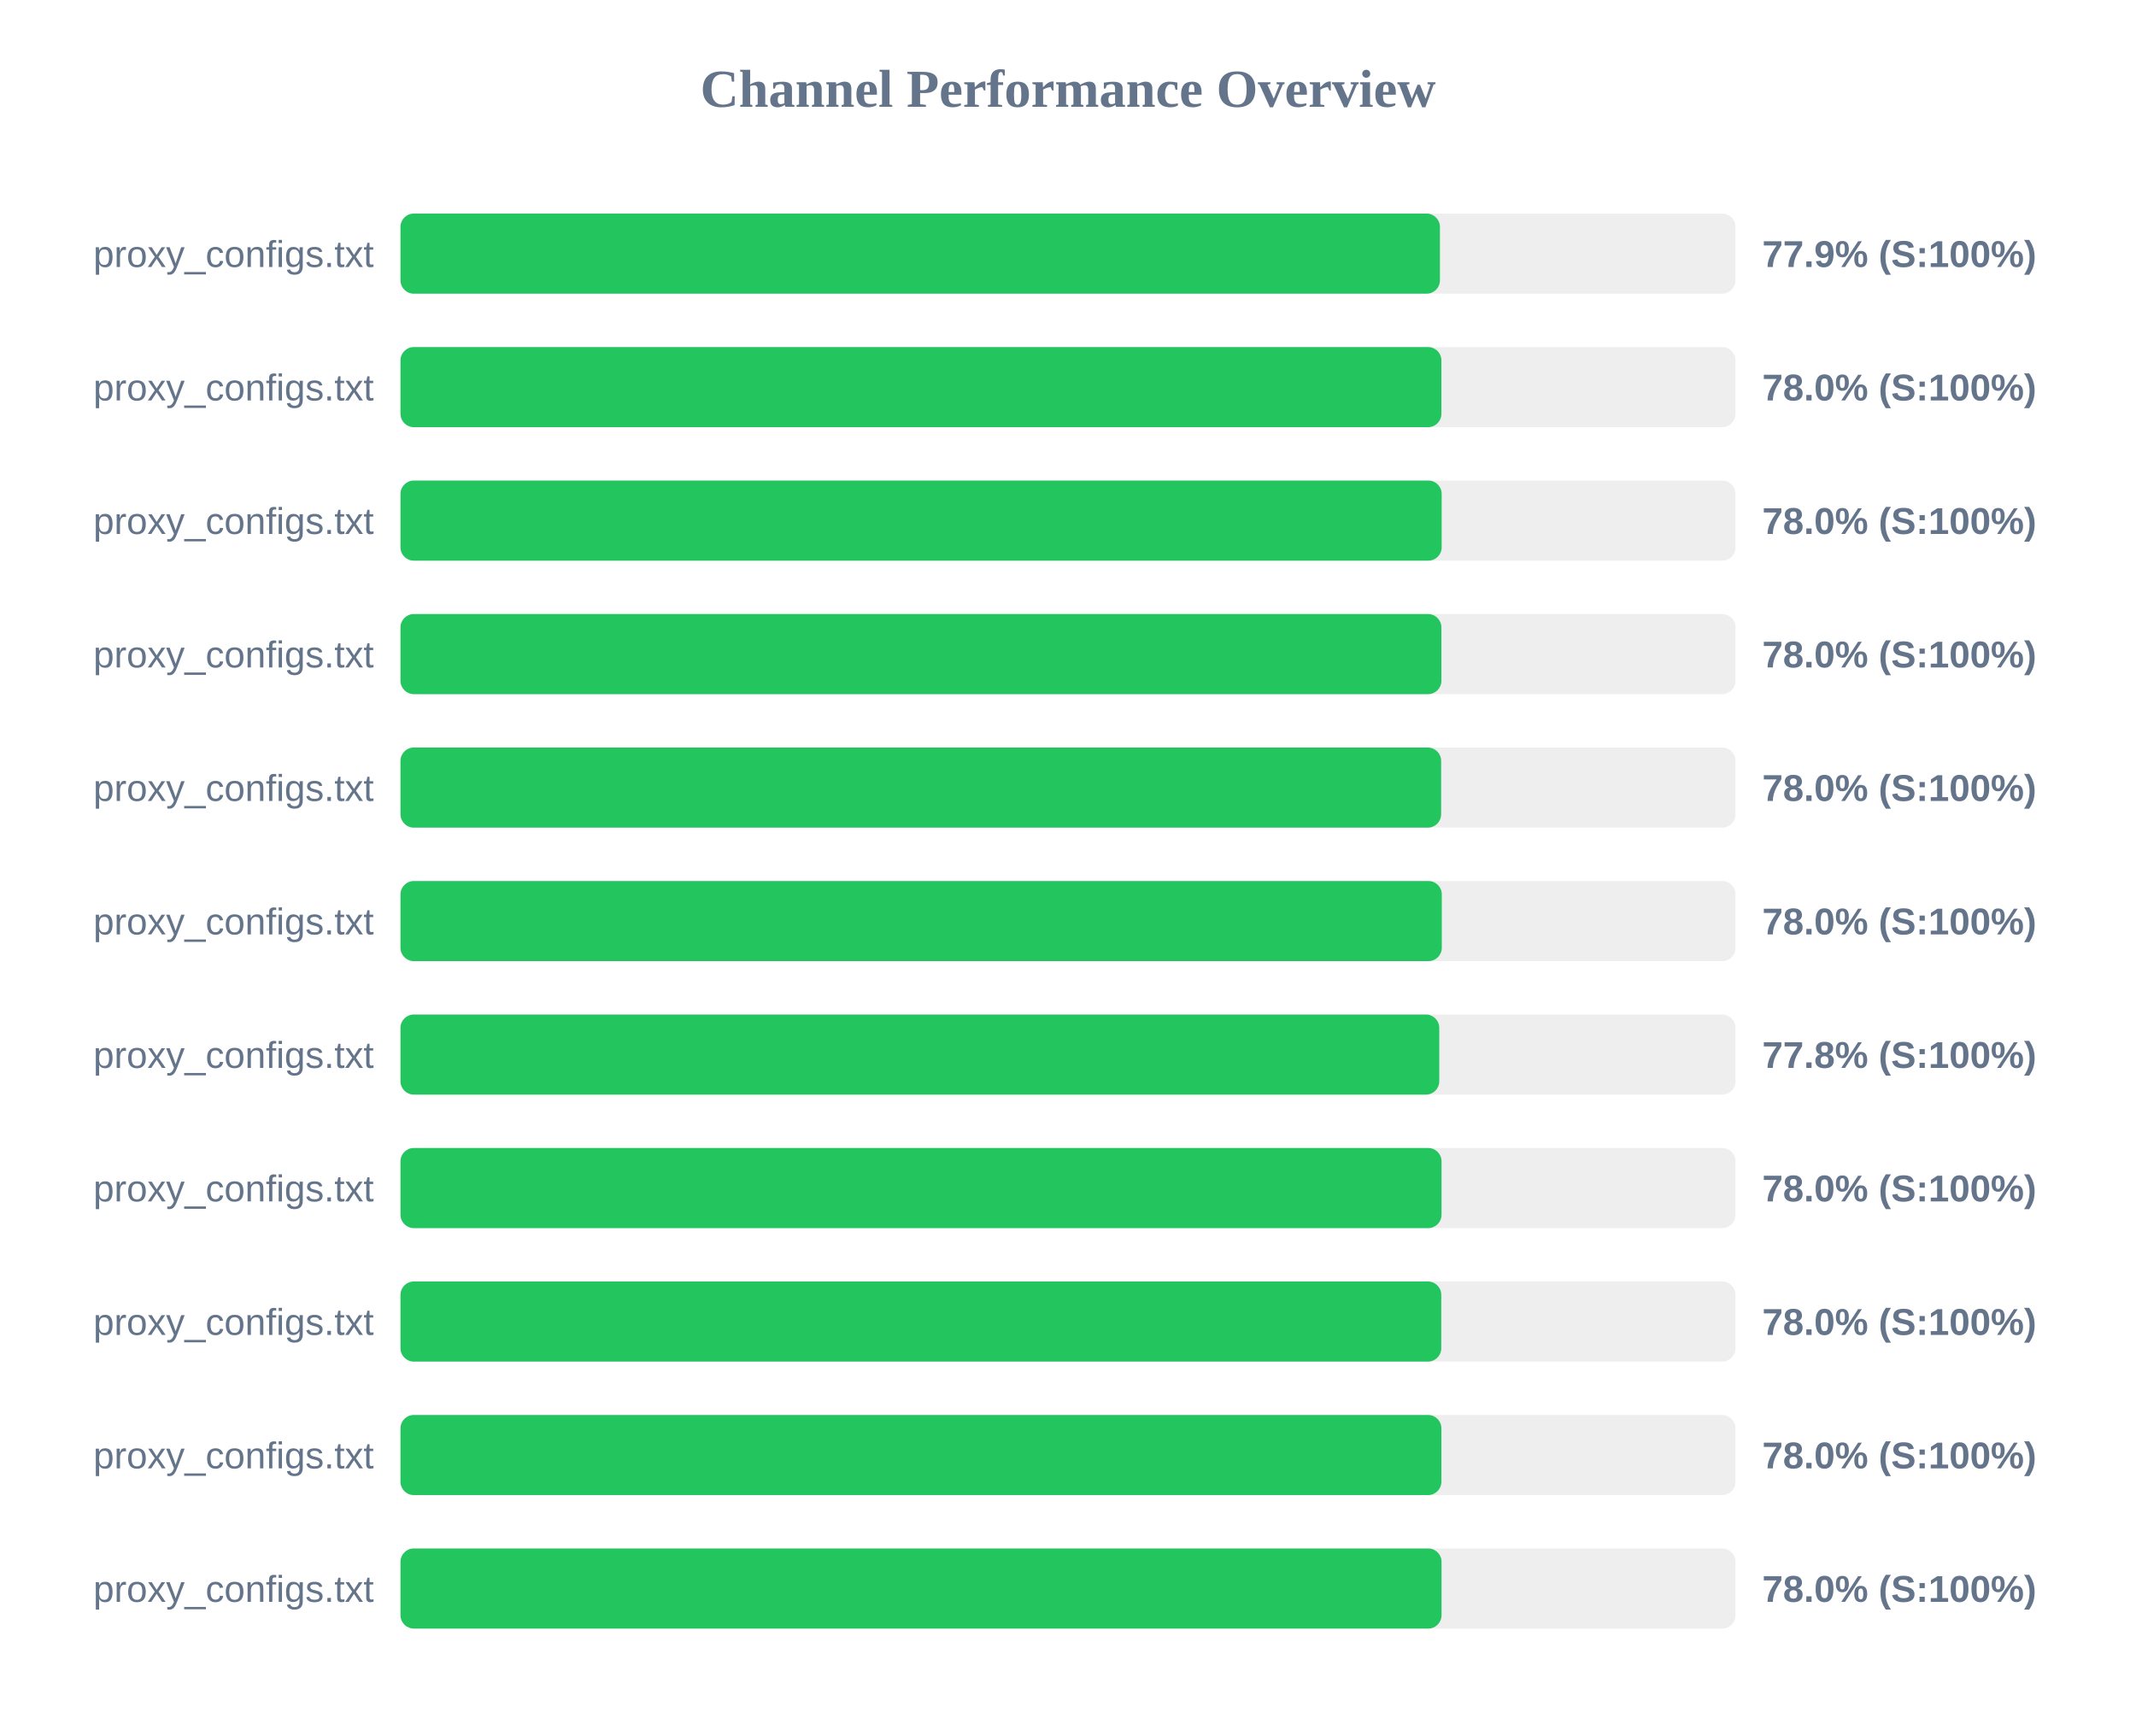
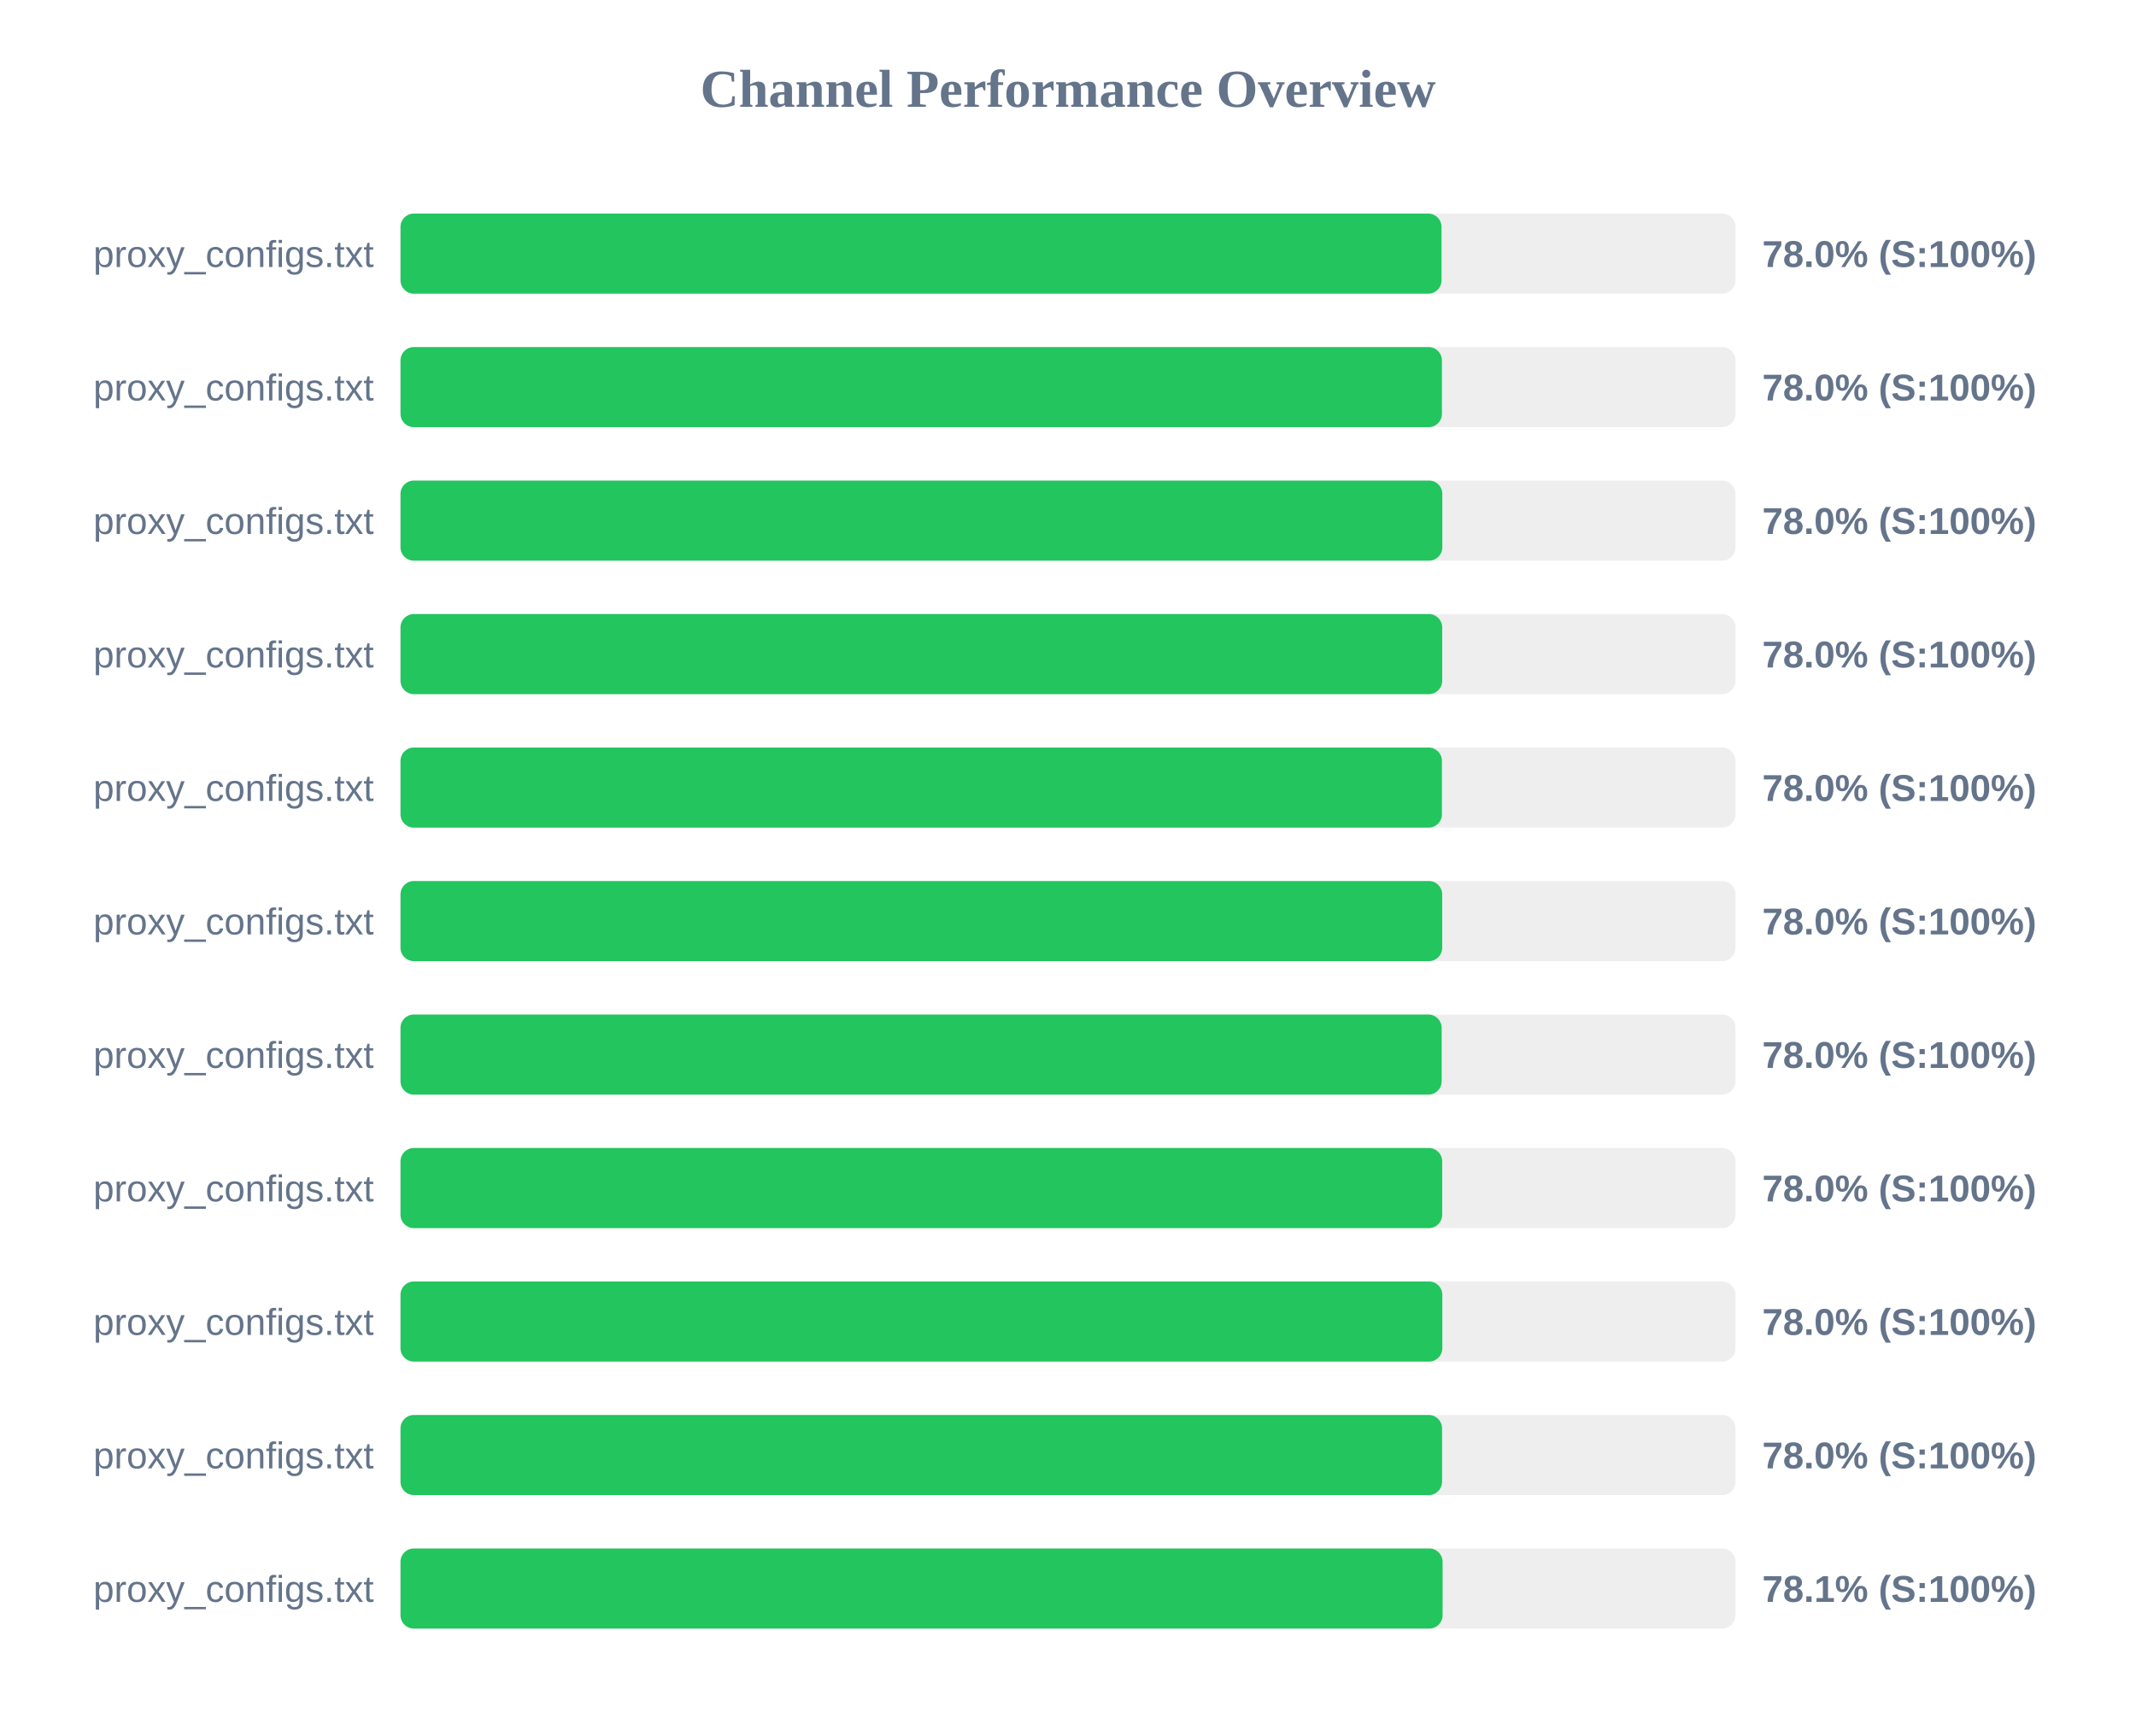
<svg xmlns="http://www.w3.org/2000/svg" width="800" height="650" version="1.1">
  <style>
        .row { font: 14px Arial; fill: #64748b; }
        .score { font: bold 14px Arial; fill: #64748b; }
    </style>
  <text x="400" y="40" text-anchor="middle" font-size="20px" font-weight="bold" fill="#64748b">Channel Performance Overview</text>
  <rect x="150" y="80" width="500" height="30" fill="#eee" rx="5" />
-   <rect x="150" y="80" width="389.3" height="30" fill="#22c55e" rx="5" />
+   <rect x="150" y="80" width="389.9" height="30" fill="#22c55e" rx="5" />
  <text x="140" y="100" text-anchor="end" class="row">proxy_configs.txt</text>
-   <text x="660" y="100" text-anchor="start" class="score">77.9% (S:100%)</text>
+   <text x="660" y="100" text-anchor="start" class="score">78.0% (S:100%)</text>
  <rect x="150" y="130" width="500" height="30" fill="#eee" rx="5" />
-   <rect x="150" y="130" width="389.85" height="30" fill="#22c55e" rx="5" />
+   <rect x="150" y="130" width="390.05" height="30" fill="#22c55e" rx="5" />
  <text x="140" y="150" text-anchor="end" class="row">proxy_configs.txt</text>
  <text x="660" y="150" text-anchor="start" class="score">78.0% (S:100%)</text>
  <rect x="150" y="180" width="500" height="30" fill="#eee" rx="5" />
-   <rect x="150" y="180" width="389.95" height="30" fill="#22c55e" rx="5" />
+   <rect x="150" y="180" width="390.2" height="30" fill="#22c55e" rx="5" />
  <text x="140" y="200" text-anchor="end" class="row">proxy_configs.txt</text>
  <text x="660" y="200" text-anchor="start" class="score">78.0% (S:100%)</text>
  <rect x="150" y="230" width="500" height="30" fill="#eee" rx="5" />
-   <rect x="150" y="230" width="389.85" height="30" fill="#22c55e" rx="5" />
+   <rect x="150" y="230" width="390.15" height="30" fill="#22c55e" rx="5" />
  <text x="140" y="250" text-anchor="end" class="row">proxy_configs.txt</text>
  <text x="660" y="250" text-anchor="start" class="score">78.0% (S:100%)</text>
  <rect x="150" y="280" width="500" height="30" fill="#eee" rx="5" />
-   <rect x="150" y="280" width="389.75" height="30" fill="#22c55e" rx="5" />
+   <rect x="150" y="280" width="390.05" height="30" fill="#22c55e" rx="5" />
  <text x="140" y="300" text-anchor="end" class="row">proxy_configs.txt</text>
  <text x="660" y="300" text-anchor="start" class="score">78.0% (S:100%)</text>
  <rect x="150" y="330" width="500" height="30" fill="#eee" rx="5" />
-   <rect x="150" y="330" width="390.0" height="30" fill="#22c55e" rx="5" />
+   <rect x="150" y="330" width="390.15" height="30" fill="#22c55e" rx="5" />
  <text x="140" y="350" text-anchor="end" class="row">proxy_configs.txt</text>
  <text x="660" y="350" text-anchor="start" class="score">78.0% (S:100%)</text>
  <rect x="150" y="380" width="500" height="30" fill="#eee" rx="5" />
-   <rect x="150" y="380" width="389.05" height="30" fill="#22c55e" rx="5" />
+   <rect x="150" y="380" width="389.95" height="30" fill="#22c55e" rx="5" />
  <text x="140" y="400" text-anchor="end" class="row">proxy_configs.txt</text>
-   <text x="660" y="400" text-anchor="start" class="score">77.8% (S:100%)</text>
+   <text x="660" y="400" text-anchor="start" class="score">78.0% (S:100%)</text>
  <rect x="150" y="430" width="500" height="30" fill="#eee" rx="5" />
-   <rect x="150" y="430" width="389.9" height="30" fill="#22c55e" rx="5" />
+   <rect x="150" y="430" width="390.15" height="30" fill="#22c55e" rx="5" />
  <text x="140" y="450" text-anchor="end" class="row">proxy_configs.txt</text>
  <text x="660" y="450" text-anchor="start" class="score">78.0% (S:100%)</text>
  <rect x="150" y="480" width="500" height="30" fill="#eee" rx="5" />
-   <rect x="150" y="480" width="389.8" height="30" fill="#22c55e" rx="5" />
+   <rect x="150" y="480" width="390.2" height="30" fill="#22c55e" rx="5" />
  <text x="140" y="500" text-anchor="end" class="row">proxy_configs.txt</text>
  <text x="660" y="500" text-anchor="start" class="score">78.0% (S:100%)</text>
  <rect x="150" y="530" width="500" height="30" fill="#eee" rx="5" />
-   <rect x="150" y="530" width="389.85" height="30" fill="#22c55e" rx="5" />
+   <rect x="150" y="530" width="390.1" height="30" fill="#22c55e" rx="5" />
  <text x="140" y="550" text-anchor="end" class="row">proxy_configs.txt</text>
  <text x="660" y="550" text-anchor="start" class="score">78.0% (S:100%)</text>
  <rect x="150" y="580" width="500" height="30" fill="#eee" rx="5" />
-   <rect x="150" y="580" width="389.9" height="30" fill="#22c55e" rx="5" />
+   <rect x="150" y="580" width="390.3" height="30" fill="#22c55e" rx="5" />
  <text x="140" y="600" text-anchor="end" class="row">proxy_configs.txt</text>
-   <text x="660" y="600" text-anchor="start" class="score">78.0% (S:100%)</text>
+   <text x="660" y="600" text-anchor="start" class="score">78.1% (S:100%)</text>
</svg>
